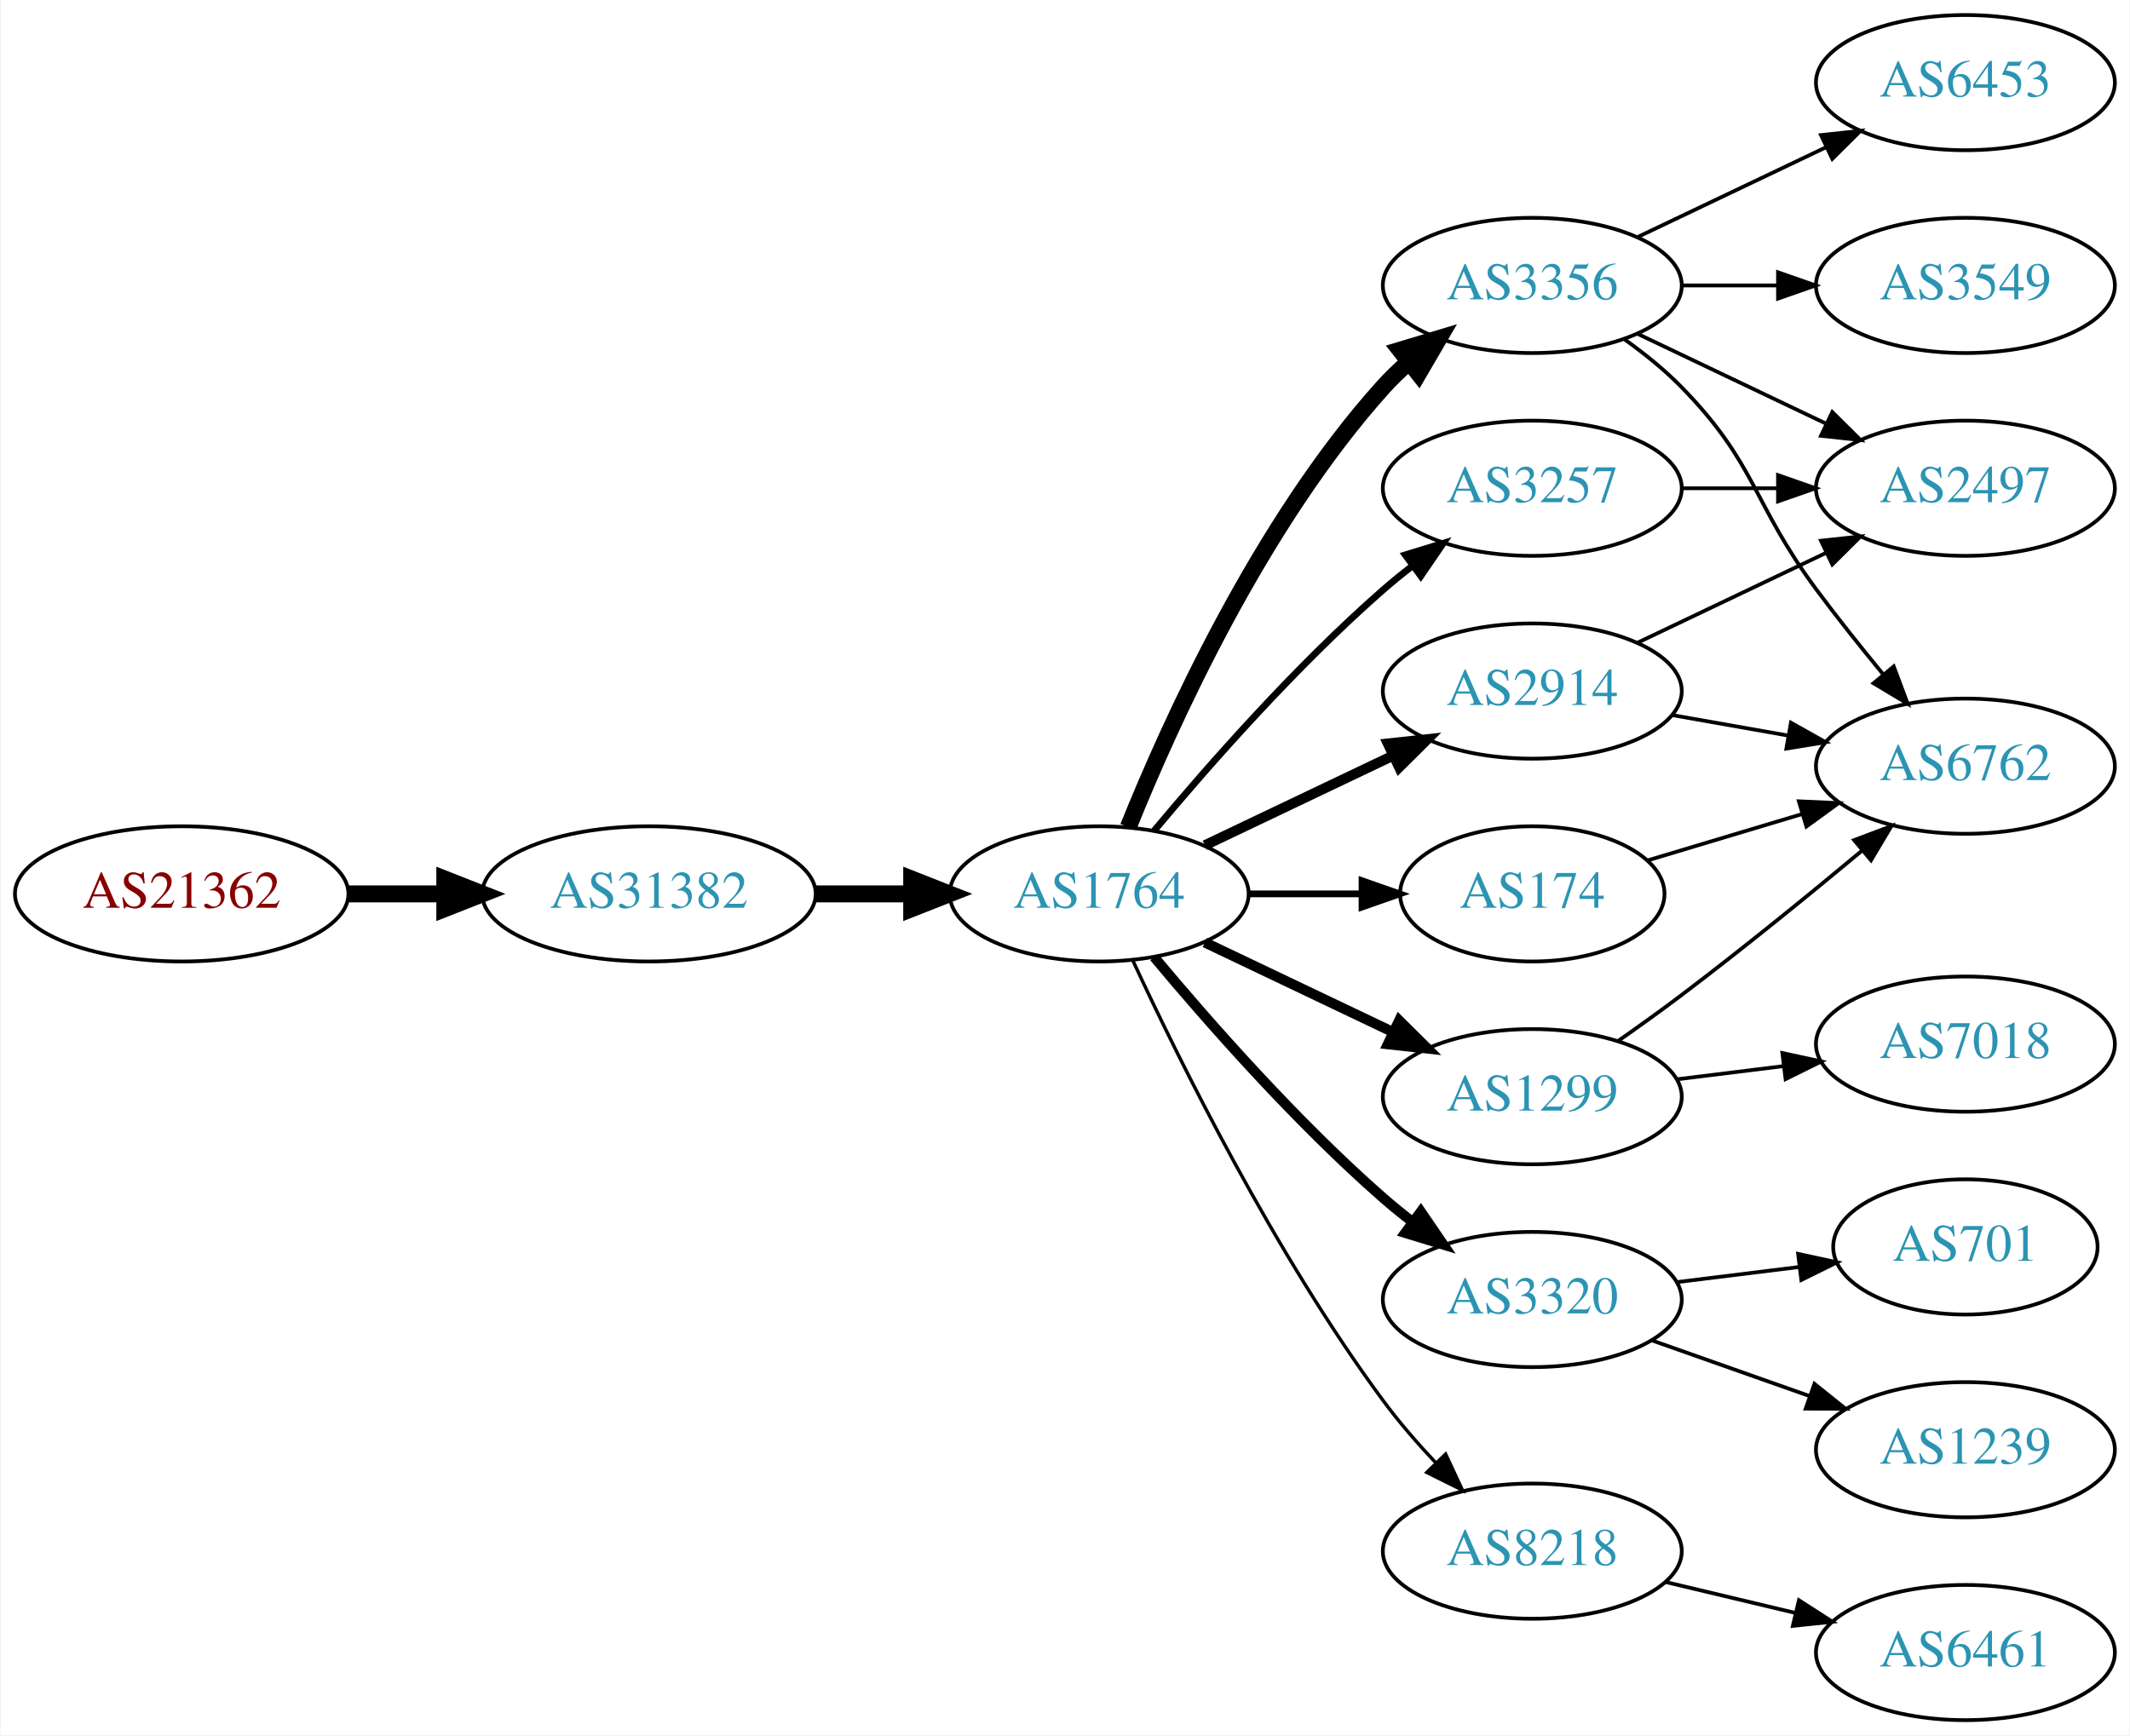
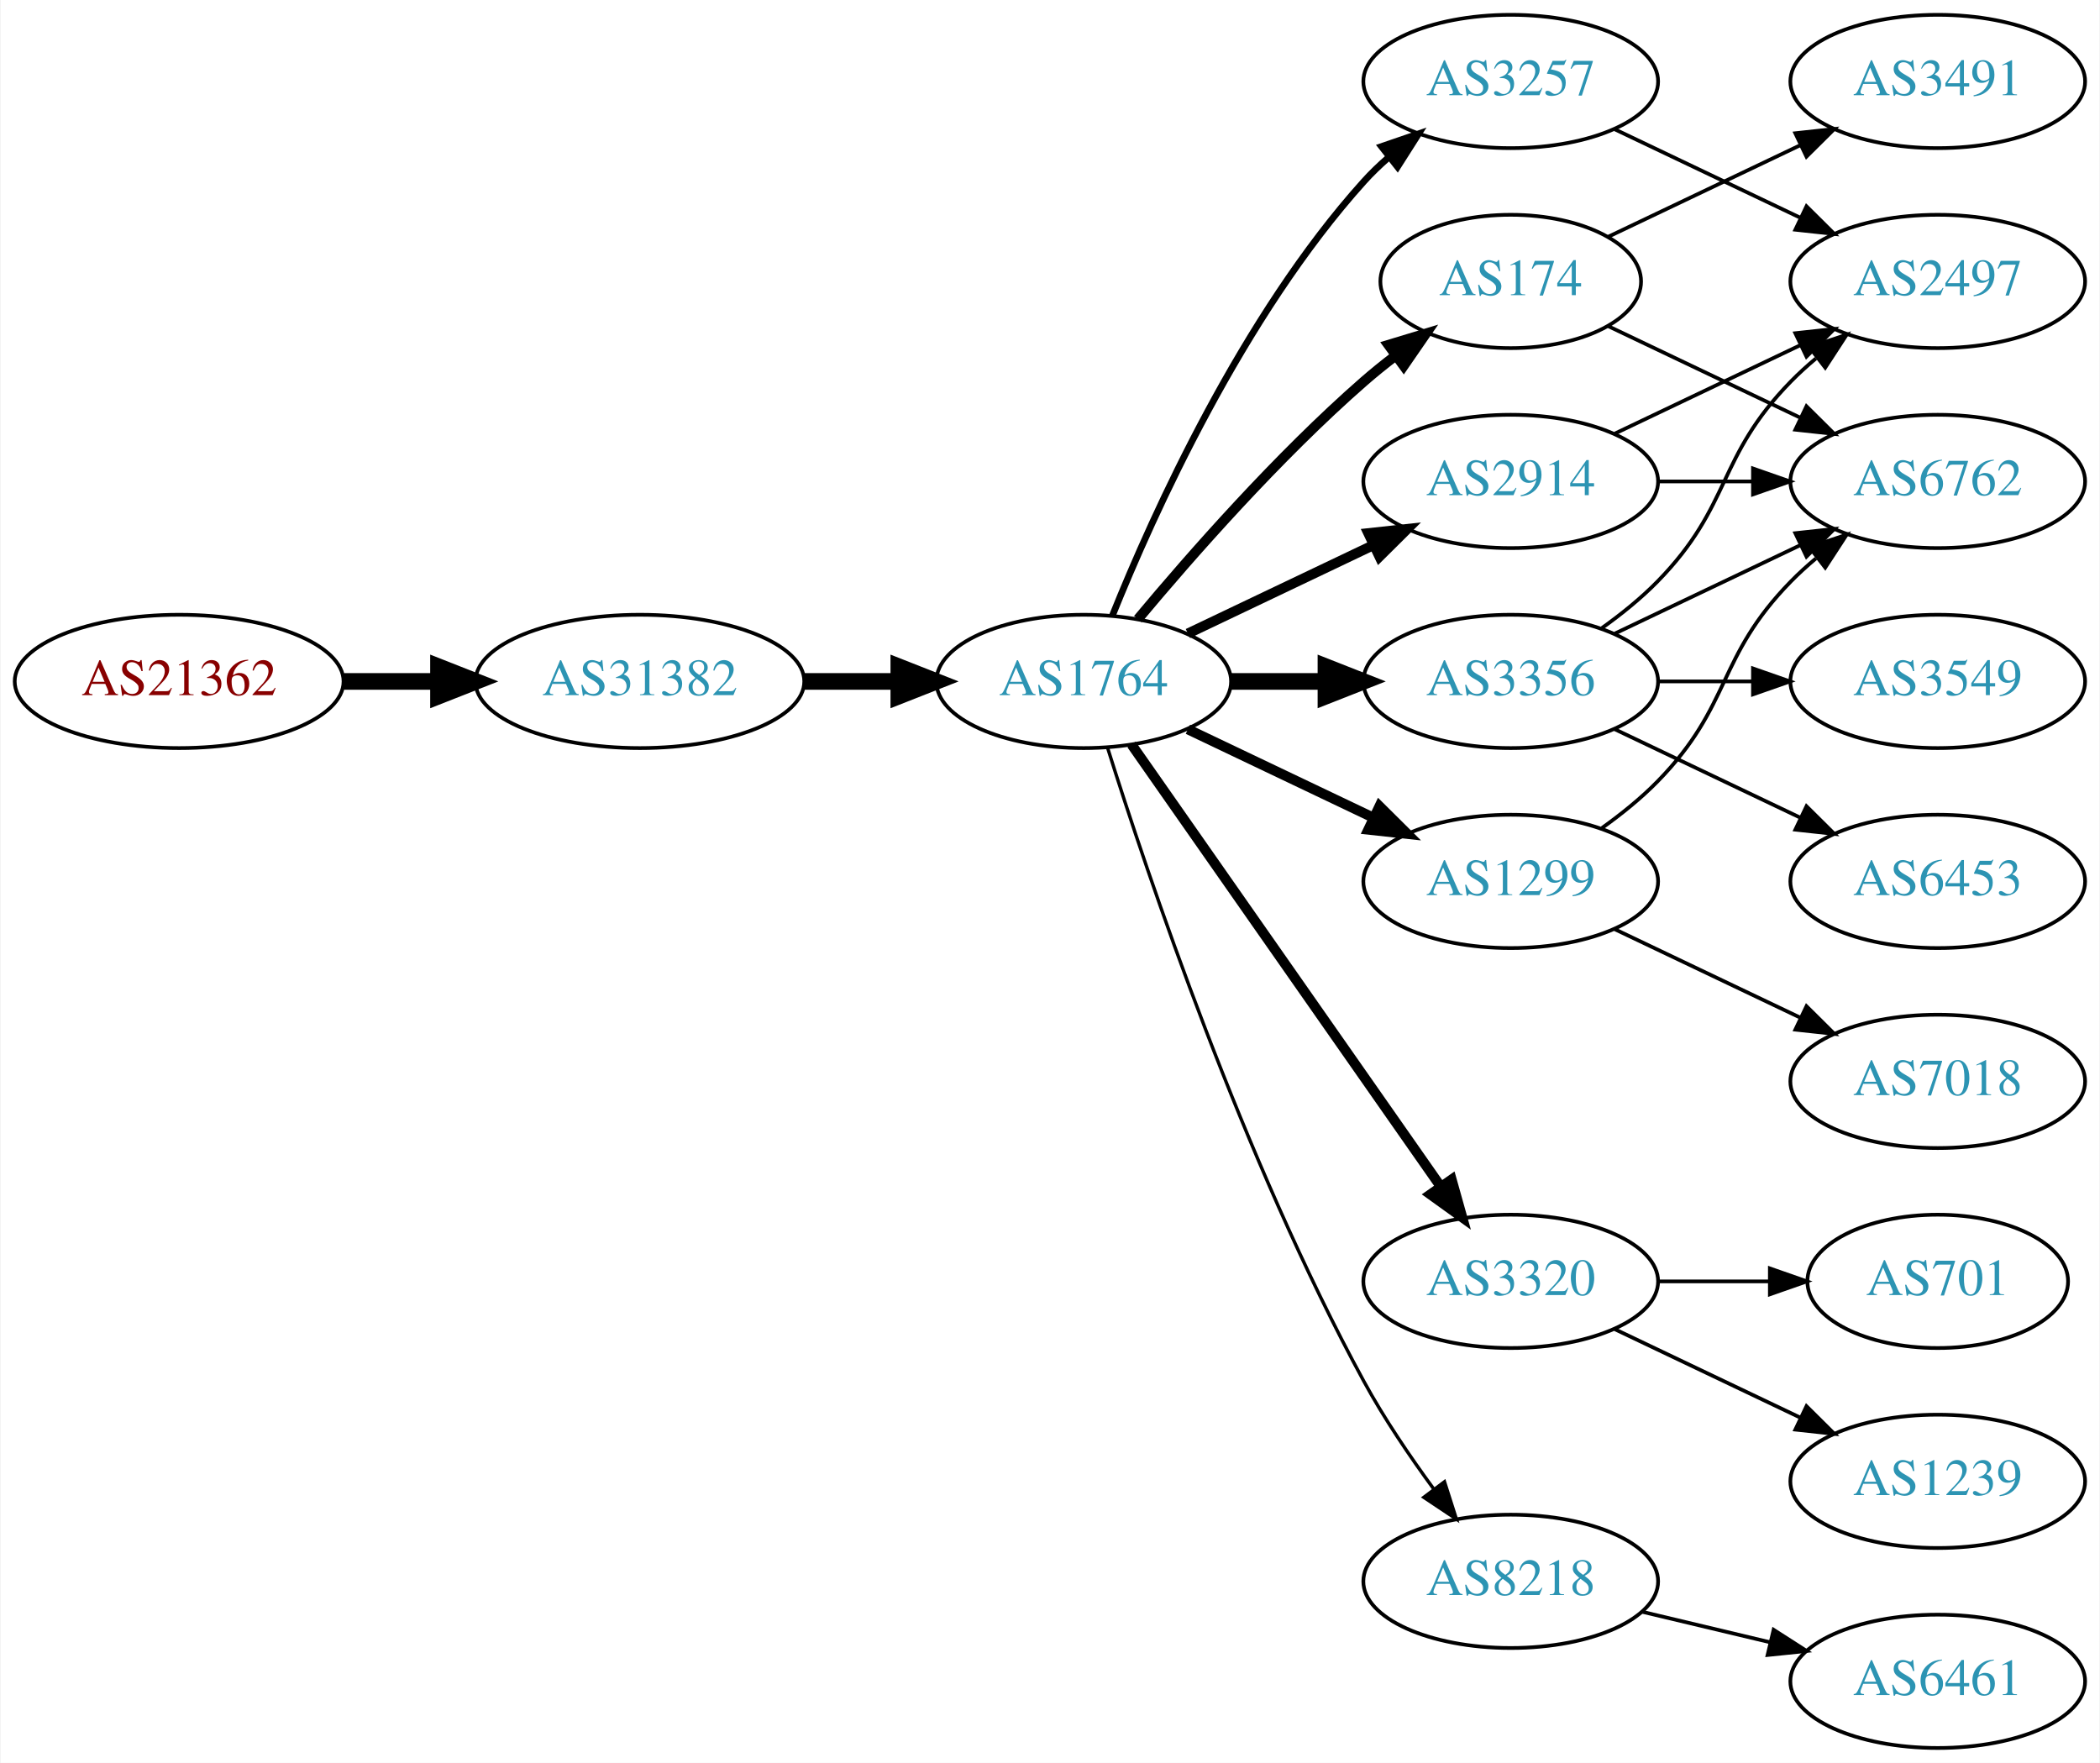
- <svg xmlns="http://www.w3.org/2000/svg" xmlns:xlink="http://www.w3.org/1999/xlink" width="567pt" height="462pt" viewBox="0.00 0.00 566.66 462.00">
-   <g id="graph0" class="graph" transform="scale(1 1) rotate(0) translate(4 458)">
-     <polygon fill="white" stroke="none" points="-4,4 -4,-458 562.663,-458 562.663,4 -4,4" />
+ <svg xmlns="http://www.w3.org/2000/svg" xmlns:xlink="http://www.w3.org/1999/xlink" width="567pt" height="476pt" viewBox="0.00 0.00 566.66 476.00">
+   <g id="graph0" class="graph" transform="scale(1 1) rotate(0) translate(4 472)">
+     <polygon fill="white" stroke="none" points="-4,4 -4,-472 562.663,-472 562.663,4 -4,4" />
    <g id="node1" class="node">
      <g id="a_node1">
        <a xlink:href="/asn/21362" xlink:title="AS21362 ~ Kapsch BusinessCom AG [AT]">
-           <ellipse fill="#ffffff" stroke="black" cx="44.196" cy="-220" rx="44.393" ry="18" />
-           <text text-anchor="middle" x="44.196" y="-216.3" font-family="Times,serif" font-size="14.00" fill="#880000">AS21362</text>
+           <ellipse fill="#ffffff" stroke="black" cx="44.196" cy="-288" rx="44.393" ry="18" />
+           <text text-anchor="middle" x="44.196" y="-284.3" font-family="Times,serif" font-size="14.00" fill="#880000">AS21362</text>
        </a>
      </g>
    </g>
    <g id="node2" class="node">
      <g id="a_node2">
        <a xlink:href="/asn/31382" xlink:title="AS31382 ~ Kapsch BusinessCom AG [AT]">
-           <ellipse fill="#ffffff" stroke="black" cx="168.588" cy="-220" rx="44.393" ry="18" />
-           <text text-anchor="middle" x="168.588" y="-216.3" font-family="Times,serif" font-size="14.00" fill="#2c94b3">AS31382</text>
+           <ellipse fill="#ffffff" stroke="black" cx="168.588" cy="-288" rx="44.393" ry="18" />
+           <text text-anchor="middle" x="168.588" y="-284.3" font-family="Times,serif" font-size="14.00" fill="#2c94b3">AS31382</text>
        </a>
      </g>
    </g>
    <g id="edge1" class="edge">
-       <path fill="none" stroke="black" stroke-width="4.5" d="M88.692,-220C96.898,-220 105.569,-220 114.041,-220" />
-       <polygon fill="black" stroke="black" stroke-width="4.5" points="114.233,-223.938 124.233,-220 114.233,-216.063 114.233,-223.938" />
+       <path fill="none" stroke="black" stroke-width="4.5" d="M88.692,-288C96.898,-288 105.569,-288 114.041,-288" />
+       <polygon fill="black" stroke="black" stroke-width="4.5" points="114.233,-291.938 124.233,-288 114.233,-284.063 114.233,-291.938" />
    </g>
    <g id="node3" class="node">
      <g id="a_node3">
        <a xlink:href="/asn/1764" xlink:title="AS1764 ~ NEXTLAYER-AS [AT]">
-           <ellipse fill="#ffffff" stroke="black" cx="288.431" cy="-220" rx="39.794" ry="18" />
-           <text text-anchor="middle" x="288.431" y="-216.3" font-family="Times,serif" font-size="14.00" fill="#2c94b3">AS1764</text>
+           <ellipse fill="#ffffff" stroke="black" cx="288.431" cy="-288" rx="39.794" ry="18" />
+           <text text-anchor="middle" x="288.431" y="-284.3" font-family="Times,serif" font-size="14.00" fill="#2c94b3">AS1764</text>
        </a>
      </g>
    </g>
    <g id="edge2" class="edge">
-       <path fill="none" stroke="black" stroke-width="4.5" d="M212.799,-220C221.112,-220 229.875,-220 238.357,-220" />
-       <polygon fill="black" stroke="black" stroke-width="4.5" points="238.516,-223.938 248.516,-220 238.516,-216.063 238.516,-223.938" />
+       <path fill="none" stroke="black" stroke-width="4.5" d="M212.799,-288C221.112,-288 229.875,-288 238.357,-288" />
+       <polygon fill="black" stroke="black" stroke-width="4.5" points="238.516,-291.938 248.516,-288 238.516,-284.063 238.516,-291.938" />
    </g>
    <g id="node4" class="node">
      <g id="a_node4">
        <a xlink:href="/asn/2914" xlink:title="AS2914 ~ NTT America, Inc. [US]">
-           <ellipse fill="#ffffff" stroke="black" cx="403.724" cy="-274" rx="39.794" ry="18" />
-           <text text-anchor="middle" x="403.724" y="-270.3" font-family="Times,serif" font-size="14.00" fill="#2c94b3">AS2914</text>
+           <ellipse fill="#ffffff" stroke="black" cx="403.724" cy="-342" rx="39.794" ry="18" />
+           <text text-anchor="middle" x="403.724" y="-338.3" font-family="Times,serif" font-size="14.00" fill="#2c94b3">AS2914</text>
        </a>
      </g>
    </g>
    <g id="edge3" class="edge">
-       <path fill="none" stroke="black" stroke-width="2.7" d="M316.567,-232.934C331.561,-240.081 350.382,-249.052 366.605,-256.785" />
-       <polygon fill="black" stroke="black" stroke-width="2.7" points="365.276,-260.028 375.809,-261.171 368.288,-253.709 365.276,-260.028" />
+       <path fill="none" stroke="black" stroke-width="2.7" d="M316.567,-300.934C331.561,-308.081 350.382,-317.052 366.605,-324.785" />
+       <polygon fill="black" stroke="black" stroke-width="2.7" points="365.276,-328.028 375.809,-329.171 368.288,-321.709 365.276,-328.028" />
    </g>
    <g id="node5" class="node">
      <g id="a_node5">
-         <a xlink:href="/asn/3356" xlink:title="AS3356 ~ Level 3 Parent, LLC [US]">
-           <ellipse fill="#ffffff" stroke="black" cx="403.724" cy="-382" rx="39.794" ry="18" />
-           <text text-anchor="middle" x="403.724" y="-378.3" font-family="Times,serif" font-size="14.00" fill="#2c94b3">AS3356</text>
+         <a xlink:href="/asn/174" xlink:title="AS174 ~ Cogent Communications [US]">
+           <ellipse fill="#ffffff" stroke="black" cx="403.724" cy="-396" rx="35.194" ry="18" />
+           <text text-anchor="middle" x="403.724" y="-392.3" font-family="Times,serif" font-size="14.00" fill="#2c94b3">AS174</text>
        </a>
      </g>
    </g>
    <g id="edge4" class="edge">
-       <path fill="none" stroke="black" stroke-width="4.5" d="M296.179,-237.787C307.23,-265.243 331.283,-318.578 364.077,-355 366.08,-357.224 368.298,-359.363 370.631,-361.397" />
-       <polygon fill="black" stroke="black" stroke-width="4.5" points="368.558,-364.777 378.85,-367.873 373.432,-358.591 368.558,-364.777" />
+       <path fill="none" stroke="black" stroke-width="2.7" d="M303.061,-304.817C317.343,-321.929 340.89,-348.745 364.077,-369 366.747,-371.332 369.62,-373.648 372.55,-375.886" />
+       <polygon fill="black" stroke="black" stroke-width="2.7" points="370.701,-378.87 380.841,-381.939 374.828,-373.216 370.701,-378.87" />
    </g>
    <g id="node6" class="node">
      <g id="a_node6">
-         <a xlink:href="/asn/1299" xlink:title="AS1299 ~ Telia Carrier [EU]">
-           <ellipse fill="#ffffff" stroke="black" cx="403.724" cy="-166" rx="39.794" ry="18" />
-           <text text-anchor="middle" x="403.724" y="-162.3" font-family="Times,serif" font-size="14.00" fill="#2c94b3">AS1299</text>
+         <a xlink:href="/asn/3356" xlink:title="AS3356 ~ Level 3 Parent, LLC [US]">
+           <ellipse fill="#ffffff" stroke="black" cx="403.724" cy="-288" rx="39.794" ry="18" />
+           <text text-anchor="middle" x="403.724" y="-284.3" font-family="Times,serif" font-size="14.00" fill="#2c94b3">AS3356</text>
        </a>
      </g>
    </g>
    <g id="edge5" class="edge">
-       <path fill="none" stroke="black" stroke-width="2.7" d="M316.567,-207.066C331.561,-199.919 350.382,-190.948 366.605,-183.215" />
-       <polygon fill="black" stroke="black" stroke-width="2.7" points="368.288,-186.291 375.809,-178.829 365.276,-179.972 368.288,-186.291" />
+       <path fill="none" stroke="black" stroke-width="4.5" d="M328.103,-288C336.306,-288 345.07,-288 353.602,-288" />
+       <polygon fill="black" stroke="black" stroke-width="4.5" points="353.841,-291.938 363.841,-288 353.841,-284.063 353.841,-291.938" />
    </g>
    <g id="node7" class="node">
      <g id="a_node7">
-         <a xlink:href="/asn/3257" xlink:title="AS3257 ~ GTT [DE]">
-           <ellipse fill="#ffffff" stroke="black" cx="403.724" cy="-328" rx="39.794" ry="18" />
-           <text text-anchor="middle" x="403.724" y="-324.3" font-family="Times,serif" font-size="14.00" fill="#2c94b3">AS3257</text>
+         <a xlink:href="/asn/1299" xlink:title="AS1299 ~ Telia Carrier [EU]">
+           <ellipse fill="#ffffff" stroke="black" cx="403.724" cy="-234" rx="39.794" ry="18" />
+           <text text-anchor="middle" x="403.724" y="-230.3" font-family="Times,serif" font-size="14.00" fill="#2c94b3">AS1299</text>
        </a>
      </g>
    </g>
    <g id="edge6" class="edge">
-       <path fill="none" stroke="black" stroke-width="1.8" d="M303.061,-236.817C317.343,-253.929 340.89,-280.745 364.077,-301 366.543,-303.154 369.182,-305.294 371.879,-307.372" />
-       <polygon fill="black" stroke="black" stroke-width="1.8" points="369.904,-310.264 380.033,-313.37 374.052,-304.625 369.904,-310.264" />
+       <path fill="none" stroke="black" stroke-width="2.7" d="M316.567,-275.066C331.561,-267.919 350.382,-258.948 366.605,-251.215" />
+       <polygon fill="black" stroke="black" stroke-width="2.7" points="368.288,-254.291 375.809,-246.829 365.276,-247.972 368.288,-254.291" />
    </g>
    <g id="node8" class="node">
      <g id="a_node8">
        <a xlink:href="/asn/3320" xlink:title="AS3320 ~ DTAG [DE]">
-           <ellipse fill="#ffffff" stroke="black" cx="403.724" cy="-112" rx="39.794" ry="18" />
-           <text text-anchor="middle" x="403.724" y="-108.3" font-family="Times,serif" font-size="14.00" fill="#2c94b3">AS3320</text>
+           <ellipse fill="#ffffff" stroke="black" cx="403.724" cy="-126" rx="39.794" ry="18" />
+           <text text-anchor="middle" x="403.724" y="-122.3" font-family="Times,serif" font-size="14.00" fill="#2c94b3">AS3320</text>
        </a>
      </g>
    </g>
    <g id="edge7" class="edge">
-       <path fill="none" stroke="black" stroke-width="2.7" d="M303.061,-203.183C317.343,-186.071 340.89,-159.255 364.077,-139 366.543,-136.846 369.182,-134.706 371.879,-132.628" />
-       <polygon fill="black" stroke="black" stroke-width="2.7" points="374.052,-135.375 380.033,-126.63 369.904,-129.736 374.052,-135.375" />
+       <path fill="none" stroke="black" stroke-width="2.7" d="M301.341,-270.969C321.263,-242.483 361.452,-185.015 384.802,-151.626" />
+       <polygon fill="black" stroke="black" stroke-width="2.7" points="387.769,-153.491 390.632,-143.29 382.033,-149.479 387.769,-153.491" />
    </g>
    <g id="node9" class="node">
      <g id="a_node9">
-         <a xlink:href="/asn/174" xlink:title="AS174 ~ Cogent Communications [US]">
-           <ellipse fill="#ffffff" stroke="black" cx="403.724" cy="-220" rx="35.194" ry="18" />
-           <text text-anchor="middle" x="403.724" y="-216.3" font-family="Times,serif" font-size="14.00" fill="#2c94b3">AS174</text>
-         </a>
-       </g>
-     </g>
-     <g id="edge8" class="edge">
-       <path fill="none" stroke="black" stroke-width="1.8" d="M328.103,-220C337.808,-220 348.299,-220 358.262,-220" />
-       <polygon fill="black" stroke="black" stroke-width="1.8" points="358.398,-223.5 368.398,-220 358.398,-216.5 358.398,-223.5" />
-     </g>
-     <g id="node10" class="node">
-       <g id="a_node10">
        <a xlink:href="/asn/8218" xlink:title="AS8218 ~ legacy Neotelecoms [FR]">
          <ellipse fill="#ffffff" stroke="black" cx="403.724" cy="-45" rx="39.794" ry="18" />
          <text text-anchor="middle" x="403.724" y="-41.3" font-family="Times,serif" font-size="14.00" fill="#2c94b3">AS8218</text>
        </a>
      </g>
    </g>
+     <g id="edge8" class="edge">
+       <path fill="none" stroke="black" stroke-width="0.9" d="M294.852,-270.159C305.623,-235.854 331.514,-158.797 364.077,-99 369.509,-89.026 376.483,-78.731 383.009,-69.84" />
+       <polygon fill="black" stroke="black" stroke-width="0.9" points="385.842,-71.895 389.062,-61.802 380.251,-67.684 385.842,-71.895" />
+     </g>
+     <g id="node10" class="node">
+       <g id="a_node10">
+         <a xlink:href="/asn/3257" xlink:title="AS3257 ~ GTT [DE]">
+           <ellipse fill="#ffffff" stroke="black" cx="403.724" cy="-450" rx="39.794" ry="18" />
+           <text text-anchor="middle" x="403.724" y="-446.3" font-family="Times,serif" font-size="14.00" fill="#2c94b3">AS3257</text>
+         </a>
+       </g>
+     </g>
    <g id="edge9" class="edge">
-       <path fill="none" stroke="black" stroke-width="0.9" d="M297.477,-202.065C309.876,-175.325 335.259,-123.979 364.077,-85 368.243,-79.366 373.152,-73.712 378.048,-68.502" />
-       <polygon fill="black" stroke="black" stroke-width="0.9" points="380.652,-70.846 385.125,-61.241 375.639,-65.96 380.652,-70.846" />
-     </g>
-     <g id="node11" class="node">
-       <g id="a_node11">
-         <a xlink:href="/asn/2497" xlink:title="AS2497 ~ Internet Initiative Japan Inc. [JP]">
-           <ellipse fill="#ffffff" stroke="black" cx="519.017" cy="-328" rx="39.794" ry="18" />
-           <text text-anchor="middle" x="519.017" y="-324.3" font-family="Times,serif" font-size="14.00" fill="#2c94b3">AS2497</text>
-         </a>
-       </g>
-     </g>
-     <g id="edge10" class="edge">
-       <path fill="none" stroke="black" d="M431.86,-286.934C446.854,-294.081 465.675,-303.052 481.898,-310.785" />
-       <polygon fill="black" stroke="black" points="480.569,-314.028 491.102,-315.171 483.581,-307.709 480.569,-314.028" />
+       <path fill="none" stroke="black" stroke-width="1.8" d="M296.179,-305.787C307.23,-333.243 331.283,-386.578 364.077,-423 366.08,-425.224 368.298,-427.363 370.631,-429.397" />
+       <polygon fill="black" stroke="black" stroke-width="1.8" points="368.829,-432.433 378.85,-435.873 373.161,-426.935 368.829,-432.433" />
    </g>
    <g id="node12" class="node">
      <g id="a_node12">
        <a xlink:href="/asn/6762" xlink:title="AS6762 ~ TELECOM ITALIA SPARKLE S.p.A. [IT]">
-           <ellipse fill="#ffffff" stroke="black" cx="519.017" cy="-254" rx="39.794" ry="18" />
-           <text text-anchor="middle" x="519.017" y="-250.3" font-family="Times,serif" font-size="14.00" fill="#2c94b3">AS6762</text>
-         </a>
-       </g>
-     </g>
-     <g id="edge11" class="edge">
-       <path fill="none" stroke="black" d="M440.882,-267.617C450.693,-265.885 461.451,-263.986 471.737,-262.17" />
-       <polygon fill="black" stroke="black" points="472.574,-265.576 481.814,-260.391 471.357,-258.683 472.574,-265.576" />
-     </g>
-     <g id="edge15" class="edge">
-       <path fill="none" stroke="black" d="M431.86,-369.066C446.854,-361.919 465.675,-352.948 481.898,-345.215" />
-       <polygon fill="black" stroke="black" points="483.581,-348.291 491.102,-340.829 480.569,-341.972 483.581,-348.291" />
-     </g>
-     <g id="edge12" class="edge">
-       <path fill="none" stroke="black" d="M428.318,-367.611C433.574,-363.852 438.906,-359.563 443.37,-355 463.543,-334.383 462.189,-324.169 479.37,-301 484.888,-293.559 491.16,-285.702 497.022,-278.586" />
-       <polygon fill="black" stroke="black" points="499.93,-280.564 503.646,-270.642 494.554,-276.081 499.93,-280.564" />
+           <ellipse fill="#ffffff" stroke="black" cx="519.017" cy="-342" rx="39.794" ry="18" />
+           <text text-anchor="middle" x="519.017" y="-338.3" font-family="Times,serif" font-size="14.00" fill="#2c94b3">AS6762</text>
+         </a>
+       </g>
+     </g>
+     <g id="edge16" class="edge">
+       <path fill="none" stroke="black" d="M443.396,-342C451.599,-342 460.363,-342 468.895,-342" />
+       <polygon fill="black" stroke="black" points="469.134,-345.5 479.134,-342 469.134,-338.5 469.134,-345.5" />
    </g>
    <g id="node13" class="node">
      <g id="a_node13">
-         <a xlink:href="/asn/6453" xlink:title="AS6453 ~ TATA COMMUNICATIONS (AMERICA) INC [US]">
-           <ellipse fill="#ffffff" stroke="black" cx="519.017" cy="-436" rx="39.794" ry="18" />
-           <text text-anchor="middle" x="519.017" y="-432.3" font-family="Times,serif" font-size="14.00" fill="#2c94b3">AS6453</text>
-         </a>
-       </g>
-     </g>
-     <g id="edge13" class="edge">
-       <path fill="none" stroke="black" d="M431.86,-394.934C446.854,-402.081 465.675,-411.052 481.898,-418.785" />
-       <polygon fill="black" stroke="black" points="480.569,-422.028 491.102,-423.171 483.581,-415.709 480.569,-422.028" />
+         <a xlink:href="/asn/2497" xlink:title="AS2497 ~ Internet Initiative Japan Inc. [JP]">
+           <ellipse fill="#ffffff" stroke="black" cx="519.017" cy="-396" rx="39.794" ry="18" />
+           <text text-anchor="middle" x="519.017" y="-392.3" font-family="Times,serif" font-size="14.00" fill="#2c94b3">AS2497</text>
+         </a>
+       </g>
+     </g>
+     <g id="edge17" class="edge">
+       <path fill="none" stroke="black" d="M431.86,-354.934C446.854,-362.081 465.675,-371.052 481.898,-378.785" />
+       <polygon fill="black" stroke="black" points="480.569,-382.028 491.102,-383.171 483.581,-375.709 480.569,-382.028" />
+     </g>
+     <g id="node11" class="node">
+       <g id="a_node11">
+         <a xlink:href="/asn/3491" xlink:title="AS3491 ~ PCCW Global, Inc. [US]">
+           <ellipse fill="#ffffff" stroke="black" cx="519.017" cy="-450" rx="39.794" ry="18" />
+           <text text-anchor="middle" x="519.017" y="-446.3" font-family="Times,serif" font-size="14.00" fill="#2c94b3">AS3491</text>
+         </a>
+       </g>
+     </g>
+     <g id="edge10" class="edge">
+       <path fill="none" stroke="black" d="M430.149,-408.119C445.452,-415.413 465.175,-424.814 482.057,-432.86" />
+       <polygon fill="black" stroke="black" points="480.564,-436.026 491.097,-437.169 483.576,-429.707 480.564,-436.026" />
+     </g>
+     <g id="edge11" class="edge">
+       <path fill="none" stroke="black" d="M430.149,-383.881C445.452,-376.587 465.175,-367.186 482.057,-359.14" />
+       <polygon fill="black" stroke="black" points="483.576,-362.293 491.097,-354.831 480.564,-355.974 483.576,-362.293" />
+     </g>
+     <g id="edge14" class="edge">
+       <path fill="none" stroke="black" d="M431.86,-300.934C446.854,-308.081 465.675,-317.052 481.898,-324.785" />
+       <polygon fill="black" stroke="black" points="480.569,-328.028 491.102,-329.171 483.581,-321.709 480.569,-328.028" />
+     </g>
+     <g id="edge12" class="edge">
+       <path fill="none" stroke="black" d="M428.318,-302.389C433.574,-306.148 438.906,-310.437 443.37,-315 463.543,-335.617 459.198,-348.383 479.37,-369 481.463,-371.139 483.746,-373.218 486.123,-375.21" />
+       <polygon fill="black" stroke="black" points="484.367,-378.275 494.423,-381.611 488.641,-372.732 484.367,-378.275" />
    </g>
    <g id="node14" class="node">
      <g id="a_node14">
        <a xlink:href="/asn/3549" xlink:title="AS3549 ~ Level 3 Parent, LLC [US]">
-           <ellipse fill="#ffffff" stroke="black" cx="519.017" cy="-382" rx="39.794" ry="18" />
-           <text text-anchor="middle" x="519.017" y="-378.3" font-family="Times,serif" font-size="14.00" fill="#2c94b3">AS3549</text>
-         </a>
-       </g>
-     </g>
-     <g id="edge14" class="edge">
-       <path fill="none" stroke="black" d="M443.396,-382C451.599,-382 460.363,-382 468.895,-382" />
-       <polygon fill="black" stroke="black" points="469.134,-385.5 479.134,-382 469.134,-378.5 469.134,-385.5" />
+           <ellipse fill="#ffffff" stroke="black" cx="519.017" cy="-288" rx="39.794" ry="18" />
+           <text text-anchor="middle" x="519.017" y="-284.3" font-family="Times,serif" font-size="14.00" fill="#2c94b3">AS3549</text>
+         </a>
+       </g>
+     </g>
+     <g id="edge13" class="edge">
+       <path fill="none" stroke="black" d="M443.396,-288C451.599,-288 460.363,-288 468.895,-288" />
+       <polygon fill="black" stroke="black" points="469.134,-291.5 479.134,-288 469.134,-284.5 469.134,-291.5" />
+     </g>
+     <g id="node15" class="node">
+       <g id="a_node15">
+         <a xlink:href="/asn/6453" xlink:title="AS6453 ~ TATA COMMUNICATIONS (AMERICA) INC [US]">
+           <ellipse fill="#ffffff" stroke="black" cx="519.017" cy="-234" rx="39.794" ry="18" />
+           <text text-anchor="middle" x="519.017" y="-230.3" font-family="Times,serif" font-size="14.00" fill="#2c94b3">AS6453</text>
+         </a>
+       </g>
+     </g>
+     <g id="edge15" class="edge">
+       <path fill="none" stroke="black" d="M431.86,-275.066C446.854,-267.919 465.675,-258.948 481.898,-251.215" />
+       <polygon fill="black" stroke="black" points="483.581,-254.291 491.102,-246.829 480.569,-247.972 483.581,-254.291" />
    </g>
    <g id="edge19" class="edge">
-       <path fill="none" stroke="black" d="M426.596,-180.854C432.128,-184.727 438.017,-188.952 443.37,-193 459.662,-205.32 477.386,-219.758 491.474,-231.494" />
-       <polygon fill="black" stroke="black" points="489.395,-234.318 499.31,-238.055 493.889,-228.951 489.395,-234.318" />
-     </g>
-     <g id="node17" class="node">
-       <g id="a_node17">
+       <path fill="none" stroke="black" d="M428.318,-248.389C433.574,-252.148 438.906,-256.437 443.37,-261 463.543,-281.617 459.198,-294.383 479.37,-315 481.463,-317.139 483.746,-319.218 486.123,-321.21" />
+       <polygon fill="black" stroke="black" points="484.367,-324.275 494.423,-327.611 488.641,-318.732 484.367,-324.275" />
+     </g>
+     <g id="node16" class="node">
+       <g id="a_node16">
        <a xlink:href="/asn/7018" xlink:title="AS7018 ~ AT&amp;T Services, Inc. [US]">
          <ellipse fill="#ffffff" stroke="black" cx="519.017" cy="-180" rx="39.794" ry="18" />
          <text text-anchor="middle" x="519.017" y="-176.3" font-family="Times,serif" font-size="14.00" fill="#2c94b3">AS7018</text>
        </a>
      </g>
    </g>
    <g id="edge18" class="edge">
-       <path fill="none" stroke="black" d="M442.134,-170.623C451.222,-171.746 461.059,-172.962 470.544,-174.134" />
-       <polygon fill="black" stroke="black" points="470.292,-177.629 480.646,-175.382 471.15,-170.682 470.292,-177.629" />
-     </g>
-     <g id="edge20" class="edge">
-       <path fill="none" stroke="black" d="M443.396,-328C451.599,-328 460.363,-328 468.895,-328" />
-       <polygon fill="black" stroke="black" points="469.134,-331.5 479.134,-328 469.134,-324.5 469.134,-331.5" />
-     </g>
-     <g id="node15" class="node">
-       <g id="a_node15">
+       <path fill="none" stroke="black" d="M431.86,-221.066C446.854,-213.919 465.675,-204.948 481.898,-197.215" />
+       <polygon fill="black" stroke="black" points="483.581,-200.291 491.102,-192.829 480.569,-193.972 483.581,-200.291" />
+     </g>
+     <g id="node18" class="node">
+       <g id="a_node18">
+         <a xlink:href="/asn/1239" xlink:title="AS1239 ~ Sprint [US]">
+           <ellipse fill="#ffffff" stroke="black" cx="519.017" cy="-72" rx="39.794" ry="18" />
+           <text text-anchor="middle" x="519.017" y="-68.3" font-family="Times,serif" font-size="14.00" fill="#2c94b3">AS1239</text>
+         </a>
+       </g>
+     </g>
+     <g id="edge22" class="edge">
+       <path fill="none" stroke="black" d="M431.86,-113.066C446.854,-105.919 465.675,-96.948 481.898,-89.215" />
+       <polygon fill="black" stroke="black" points="483.581,-92.291 491.102,-84.829 480.569,-85.972 483.581,-92.291" />
+     </g>
+     <g id="node19" class="node">
+       <g id="a_node19">
        <a xlink:href="/asn/701" xlink:title="AS701 ~ UUNET [US]">
          <ellipse fill="#ffffff" stroke="black" cx="519.017" cy="-126" rx="35.194" ry="18" />
          <text text-anchor="middle" x="519.017" y="-122.3" font-family="Times,serif" font-size="14.00" fill="#2c94b3">AS701</text>
        </a>
      </g>
    </g>
-     <g id="edge16" class="edge">
-       <path fill="none" stroke="black" d="M442.134,-116.623C452.586,-117.915 464.03,-119.329 474.789,-120.658" />
-       <polygon fill="black" stroke="black" points="474.486,-124.147 484.839,-121.9 475.344,-117.2 474.486,-124.147" />
-     </g>
-     <g id="node16" class="node">
-       <g id="a_node16">
-         <a xlink:href="/asn/1239" xlink:title="AS1239 ~ Sprint [US]">
-           <ellipse fill="#ffffff" stroke="black" cx="519.017" cy="-72" rx="39.794" ry="18" />
-           <text text-anchor="middle" x="519.017" y="-68.3" font-family="Times,serif" font-size="14.00" fill="#2c94b3">AS1239</text>
-         </a>
-       </g>
-     </g>
-     <g id="edge17" class="edge">
-       <path fill="none" stroke="black" d="M435.682,-101.07C448.545,-96.528 463.651,-91.195 477.388,-86.345" />
-       <polygon fill="black" stroke="black" points="478.832,-89.547 487.096,-82.917 476.502,-82.946 478.832,-89.547" />
-     </g>
-     <g id="edge21" class="edge">
-       <path fill="none" stroke="black" d="M434.49,-228.933C447.046,-232.701 461.895,-237.158 475.566,-241.26" />
-       <polygon fill="black" stroke="black" points="474.678,-244.648 485.262,-244.17 476.69,-237.943 474.678,-244.648" />
-     </g>
-     <g id="node18" class="node">
-       <g id="a_node18">
+     <g id="edge23" class="edge">
+       <path fill="none" stroke="black" d="M443.396,-126C453.101,-126 463.592,-126 473.555,-126" />
+       <polygon fill="black" stroke="black" points="473.691,-129.5 483.691,-126 473.691,-122.5 473.691,-129.5" />
+     </g>
+     <g id="node17" class="node">
+       <g id="a_node17">
        <a xlink:href="/asn/6461" xlink:title="AS6461 ~ Zayo Bandwidth [US]">
          <ellipse fill="#ffffff" stroke="black" cx="519.017" cy="-18" rx="39.794" ry="18" />
          <text text-anchor="middle" x="519.017" y="-14.3" font-family="Times,serif" font-size="14.00" fill="#2c94b3">AS6461</text>
        </a>
      </g>
    </g>
-     <g id="edge22" class="edge">
+     <g id="edge20" class="edge">
      <path fill="none" stroke="black" d="M439.331,-36.752C450.202,-34.162 462.357,-31.265 473.799,-28.538" />
      <polygon fill="black" stroke="black" points="474.705,-31.92 483.621,-26.197 473.082,-25.111 474.705,-31.92" />
    </g>
+     <g id="edge21" class="edge">
+       <path fill="none" stroke="black" d="M431.86,-437.066C446.854,-429.919 465.675,-420.948 481.898,-413.215" />
+       <polygon fill="black" stroke="black" points="483.581,-416.291 491.102,-408.829 480.569,-409.972 483.581,-416.291" />
+     </g>
  </g>
</svg>
